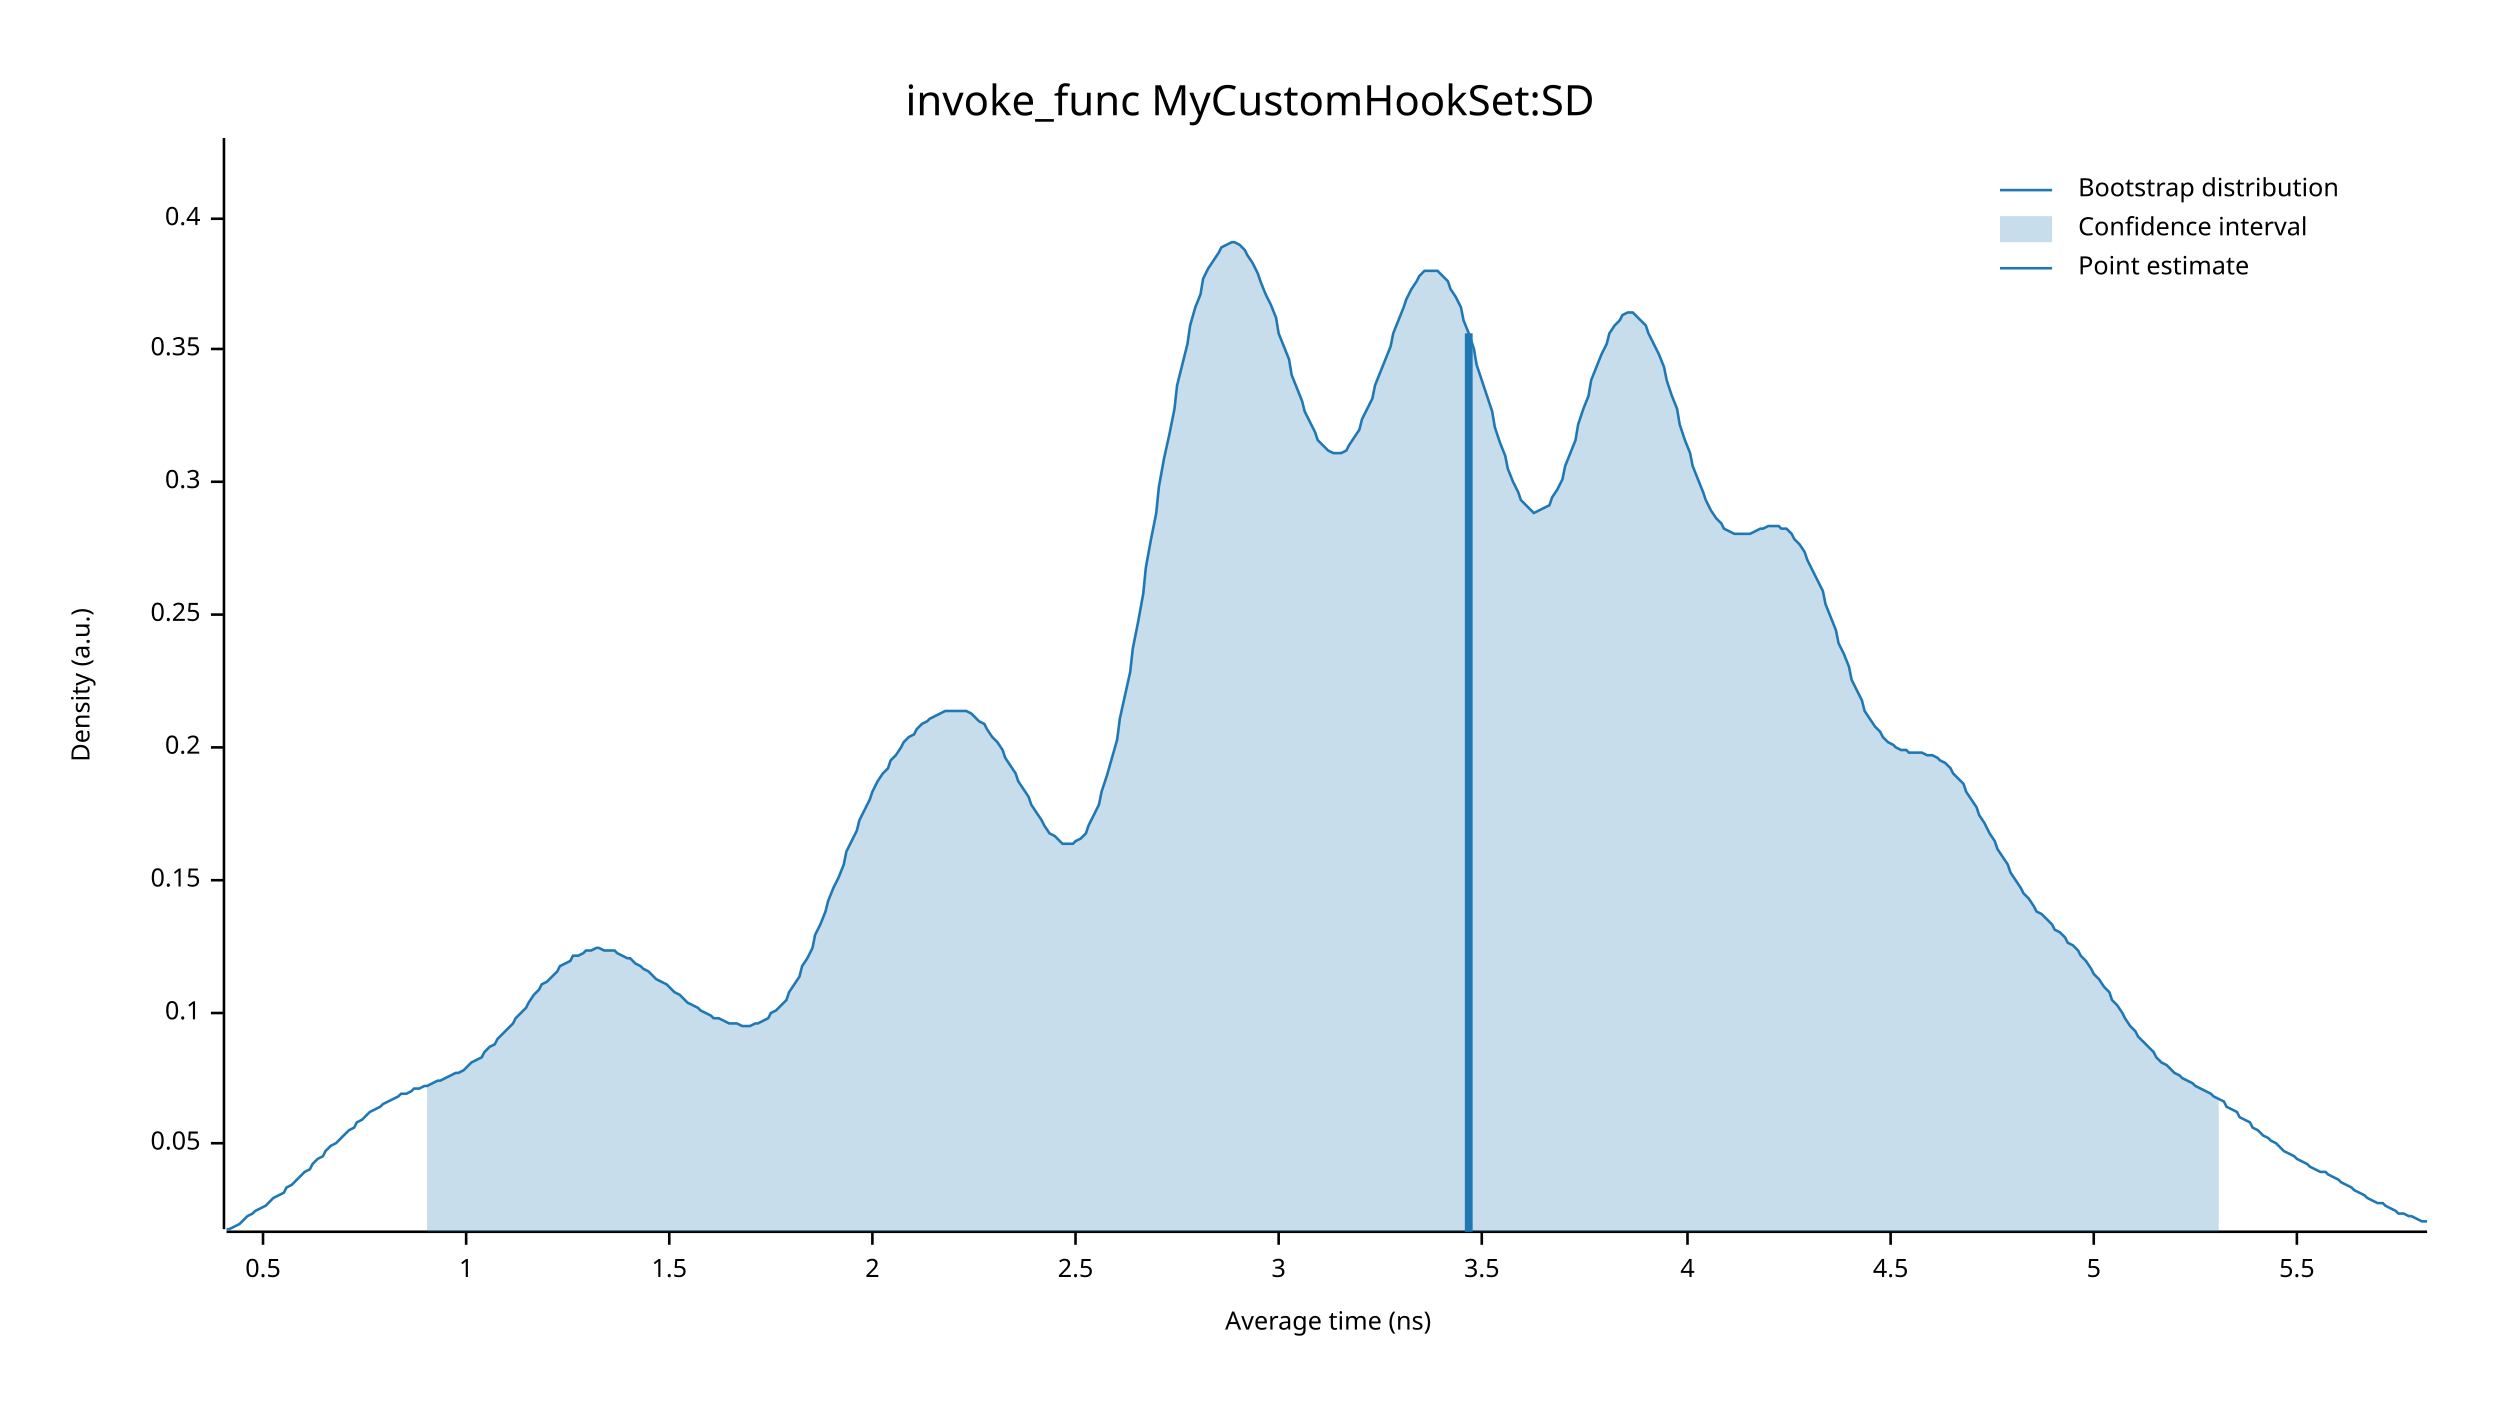
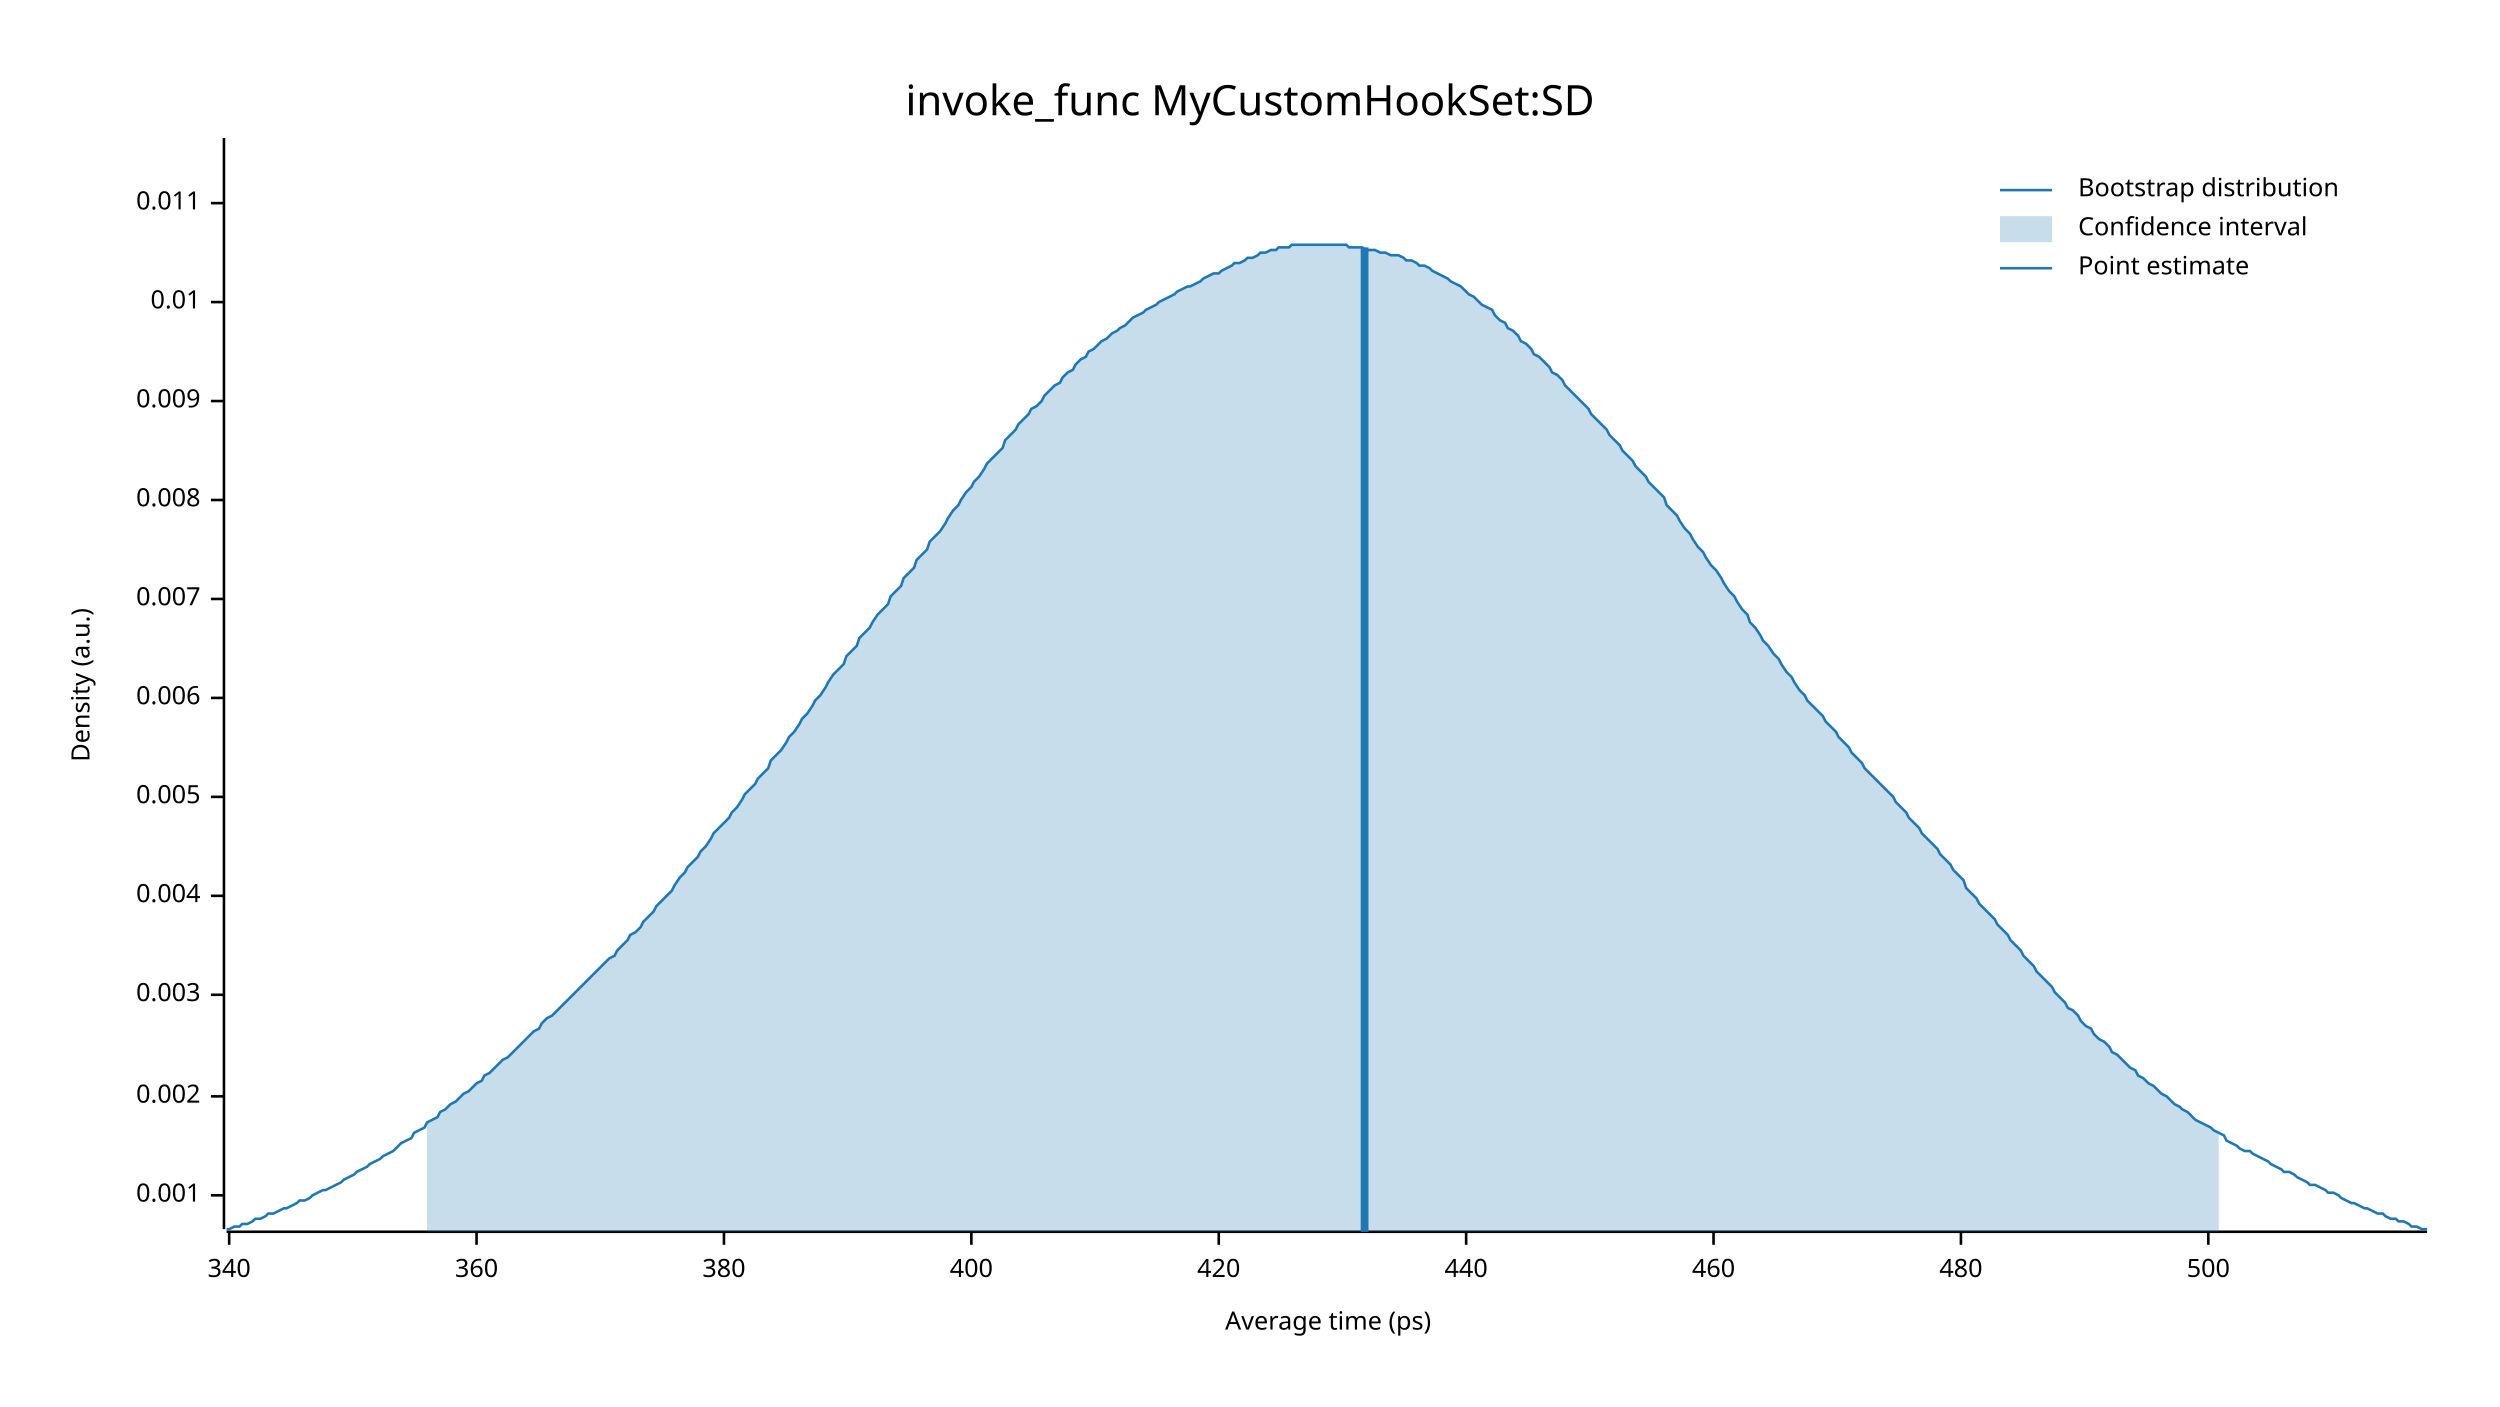
<svg xmlns="http://www.w3.org/2000/svg" width="960" height="540" viewBox="0 0 960 540">
  <text x="480" y="32" dy="0.76em" text-anchor="middle" font-family="sans-serif" font-size="16.129" opacity="1" fill="#000000">
invoke_func MyCustomHookSet:SD
</text>
  <text x="27" y="263" dy="0.76em" text-anchor="middle" font-family="sans-serif" font-size="9.677" opacity="1" fill="#000000" transform="rotate(270, 27, 263)">
Density (a.u.)
</text>
  <text x="510" y="513" dy="-0.5ex" text-anchor="middle" font-family="sans-serif" font-size="9.677" opacity="1" fill="#000000">
- Average time (ns)
+ Average time (ps)
</text>
  <polyline fill="none" opacity="1" stroke="#000000" stroke-width="1" points="86,53 86,472 " />
-   <text x="77" y="439" dy="0.5ex" text-anchor="end" font-family="sans-serif" font-size="9.677" opacity="1" fill="#000000">
- 0.05
+   <text x="77" y="459" dy="0.5ex" text-anchor="end" font-family="sans-serif" font-size="9.677" opacity="1" fill="#000000">
+ 0.001
</text>
-   <polyline fill="none" opacity="1" stroke="#000000" stroke-width="1" points="81,439 86,439 " />
-   <text x="77" y="389" dy="0.5ex" text-anchor="end" font-family="sans-serif" font-size="9.677" opacity="1" fill="#000000">
- 0.1
+   <polyline fill="none" opacity="1" stroke="#000000" stroke-width="1" points="81,459 86,459 " />
+   <text x="77" y="421" dy="0.5ex" text-anchor="end" font-family="sans-serif" font-size="9.677" opacity="1" fill="#000000">
+ 0.002
</text>
-   <polyline fill="none" opacity="1" stroke="#000000" stroke-width="1" points="81,389 86,389 " />
-   <text x="77" y="338" dy="0.5ex" text-anchor="end" font-family="sans-serif" font-size="9.677" opacity="1" fill="#000000">
- 0.15
+   <polyline fill="none" opacity="1" stroke="#000000" stroke-width="1" points="81,421 86,421 " />
+   <text x="77" y="382" dy="0.5ex" text-anchor="end" font-family="sans-serif" font-size="9.677" opacity="1" fill="#000000">
+ 0.003
</text>
-   <polyline fill="none" opacity="1" stroke="#000000" stroke-width="1" points="81,338 86,338 " />
-   <text x="77" y="287" dy="0.5ex" text-anchor="end" font-family="sans-serif" font-size="9.677" opacity="1" fill="#000000">
- 0.2
+   <polyline fill="none" opacity="1" stroke="#000000" stroke-width="1" points="81,382 86,382 " />
+   <text x="77" y="344" dy="0.5ex" text-anchor="end" font-family="sans-serif" font-size="9.677" opacity="1" fill="#000000">
+ 0.004
</text>
-   <polyline fill="none" opacity="1" stroke="#000000" stroke-width="1" points="81,287 86,287 " />
-   <text x="77" y="236" dy="0.5ex" text-anchor="end" font-family="sans-serif" font-size="9.677" opacity="1" fill="#000000">
- 0.25
+   <polyline fill="none" opacity="1" stroke="#000000" stroke-width="1" points="81,344 86,344 " />
+   <text x="77" y="306" dy="0.5ex" text-anchor="end" font-family="sans-serif" font-size="9.677" opacity="1" fill="#000000">
+ 0.005
</text>
-   <polyline fill="none" opacity="1" stroke="#000000" stroke-width="1" points="81,236 86,236 " />
-   <text x="77" y="185" dy="0.5ex" text-anchor="end" font-family="sans-serif" font-size="9.677" opacity="1" fill="#000000">
- 0.3
+   <polyline fill="none" opacity="1" stroke="#000000" stroke-width="1" points="81,306 86,306 " />
+   <text x="77" y="268" dy="0.5ex" text-anchor="end" font-family="sans-serif" font-size="9.677" opacity="1" fill="#000000">
+ 0.006
</text>
-   <polyline fill="none" opacity="1" stroke="#000000" stroke-width="1" points="81,185 86,185 " />
-   <text x="77" y="134" dy="0.5ex" text-anchor="end" font-family="sans-serif" font-size="9.677" opacity="1" fill="#000000">
- 0.35
+   <polyline fill="none" opacity="1" stroke="#000000" stroke-width="1" points="81,268 86,268 " />
+   <text x="77" y="230" dy="0.5ex" text-anchor="end" font-family="sans-serif" font-size="9.677" opacity="1" fill="#000000">
+ 0.007
</text>
-   <polyline fill="none" opacity="1" stroke="#000000" stroke-width="1" points="81,134 86,134 " />
-   <text x="77" y="84" dy="0.5ex" text-anchor="end" font-family="sans-serif" font-size="9.677" opacity="1" fill="#000000">
- 0.4
+   <polyline fill="none" opacity="1" stroke="#000000" stroke-width="1" points="81,230 86,230 " />
+   <text x="77" y="192" dy="0.5ex" text-anchor="end" font-family="sans-serif" font-size="9.677" opacity="1" fill="#000000">
+ 0.008
</text>
-   <polyline fill="none" opacity="1" stroke="#000000" stroke-width="1" points="81,84 86,84 " />
+   <polyline fill="none" opacity="1" stroke="#000000" stroke-width="1" points="81,192 86,192 " />
+   <text x="77" y="154" dy="0.5ex" text-anchor="end" font-family="sans-serif" font-size="9.677" opacity="1" fill="#000000">
+ 0.009
+ </text>
+   <polyline fill="none" opacity="1" stroke="#000000" stroke-width="1" points="81,154 86,154 " />
+   <text x="77" y="116" dy="0.5ex" text-anchor="end" font-family="sans-serif" font-size="9.677" opacity="1" fill="#000000">
+ 0.01
+ </text>
+   <polyline fill="none" opacity="1" stroke="#000000" stroke-width="1" points="81,116 86,116 " />
+   <text x="77" y="78" dy="0.5ex" text-anchor="end" font-family="sans-serif" font-size="9.677" opacity="1" fill="#000000">
+ 0.011
+ </text>
+   <polyline fill="none" opacity="1" stroke="#000000" stroke-width="1" points="81,78 86,78 " />
  <polyline fill="none" opacity="1" stroke="#000000" stroke-width="1" points="87,473 932,473 " />
-   <text x="101" y="483" dy="0.76em" text-anchor="middle" font-family="sans-serif" font-size="9.677" opacity="1" fill="#000000">
- 0.5
+   <text x="88" y="483" dy="0.76em" text-anchor="middle" font-family="sans-serif" font-size="9.677" opacity="1" fill="#000000">
+ 340
</text>
-   <polyline fill="none" opacity="1" stroke="#000000" stroke-width="1" points="101,473 101,478 " />
-   <text x="179" y="483" dy="0.76em" text-anchor="middle" font-family="sans-serif" font-size="9.677" opacity="1" fill="#000000">
- 1
+   <polyline fill="none" opacity="1" stroke="#000000" stroke-width="1" points="88,473 88,478 " />
+   <text x="183" y="483" dy="0.76em" text-anchor="middle" font-family="sans-serif" font-size="9.677" opacity="1" fill="#000000">
+ 360
</text>
-   <polyline fill="none" opacity="1" stroke="#000000" stroke-width="1" points="179,473 179,478 " />
-   <text x="257" y="483" dy="0.76em" text-anchor="middle" font-family="sans-serif" font-size="9.677" opacity="1" fill="#000000">
- 1.5
+   <polyline fill="none" opacity="1" stroke="#000000" stroke-width="1" points="183,473 183,478 " />
+   <text x="278" y="483" dy="0.76em" text-anchor="middle" font-family="sans-serif" font-size="9.677" opacity="1" fill="#000000">
+ 380
</text>
-   <polyline fill="none" opacity="1" stroke="#000000" stroke-width="1" points="257,473 257,478 " />
-   <text x="335" y="483" dy="0.76em" text-anchor="middle" font-family="sans-serif" font-size="9.677" opacity="1" fill="#000000">
- 2
+   <polyline fill="none" opacity="1" stroke="#000000" stroke-width="1" points="278,473 278,478 " />
+   <text x="373" y="483" dy="0.76em" text-anchor="middle" font-family="sans-serif" font-size="9.677" opacity="1" fill="#000000">
+ 400
</text>
-   <polyline fill="none" opacity="1" stroke="#000000" stroke-width="1" points="335,473 335,478 " />
-   <text x="413" y="483" dy="0.76em" text-anchor="middle" font-family="sans-serif" font-size="9.677" opacity="1" fill="#000000">
- 2.5
+   <polyline fill="none" opacity="1" stroke="#000000" stroke-width="1" points="373,473 373,478 " />
+   <text x="468" y="483" dy="0.76em" text-anchor="middle" font-family="sans-serif" font-size="9.677" opacity="1" fill="#000000">
+ 420
</text>
-   <polyline fill="none" opacity="1" stroke="#000000" stroke-width="1" points="413,473 413,478 " />
-   <text x="491" y="483" dy="0.76em" text-anchor="middle" font-family="sans-serif" font-size="9.677" opacity="1" fill="#000000">
- 3
+   <polyline fill="none" opacity="1" stroke="#000000" stroke-width="1" points="468,473 468,478 " />
+   <text x="563" y="483" dy="0.76em" text-anchor="middle" font-family="sans-serif" font-size="9.677" opacity="1" fill="#000000">
+ 440
</text>
-   <polyline fill="none" opacity="1" stroke="#000000" stroke-width="1" points="491,473 491,478 " />
-   <text x="569" y="483" dy="0.76em" text-anchor="middle" font-family="sans-serif" font-size="9.677" opacity="1" fill="#000000">
- 3.5
+   <polyline fill="none" opacity="1" stroke="#000000" stroke-width="1" points="563,473 563,478 " />
+   <text x="658" y="483" dy="0.76em" text-anchor="middle" font-family="sans-serif" font-size="9.677" opacity="1" fill="#000000">
+ 460
</text>
-   <polyline fill="none" opacity="1" stroke="#000000" stroke-width="1" points="569,473 569,478 " />
-   <text x="648" y="483" dy="0.76em" text-anchor="middle" font-family="sans-serif" font-size="9.677" opacity="1" fill="#000000">
- 4
+   <polyline fill="none" opacity="1" stroke="#000000" stroke-width="1" points="658,473 658,478 " />
+   <text x="753" y="483" dy="0.76em" text-anchor="middle" font-family="sans-serif" font-size="9.677" opacity="1" fill="#000000">
+ 480
</text>
-   <polyline fill="none" opacity="1" stroke="#000000" stroke-width="1" points="648,473 648,478 " />
-   <text x="726" y="483" dy="0.76em" text-anchor="middle" font-family="sans-serif" font-size="9.677" opacity="1" fill="#000000">
- 4.5
+   <polyline fill="none" opacity="1" stroke="#000000" stroke-width="1" points="753,473 753,478 " />
+   <text x="848" y="483" dy="0.76em" text-anchor="middle" font-family="sans-serif" font-size="9.677" opacity="1" fill="#000000">
+ 500
</text>
-   <polyline fill="none" opacity="1" stroke="#000000" stroke-width="1" points="726,473 726,478 " />
-   <text x="804" y="483" dy="0.76em" text-anchor="middle" font-family="sans-serif" font-size="9.677" opacity="1" fill="#000000">
- 5
- </text>
-   <polyline fill="none" opacity="1" stroke="#000000" stroke-width="1" points="804,473 804,478 " />
-   <text x="882" y="483" dy="0.76em" text-anchor="middle" font-family="sans-serif" font-size="9.677" opacity="1" fill="#000000">
- 5.5
- </text>
-   <polyline fill="none" opacity="1" stroke="#000000" stroke-width="1" points="882,473 882,478 " />
-   <polyline fill="none" opacity="1" stroke="#1F78B4" stroke-width="1" points="87,472 88,472 90,471 92,470 93,469 95,467 97,466 98,465 100,464 102,463 103,462 105,460 107,459 109,458 110,456 112,455 114,453 115,452 117,450 119,449 120,447 122,445 124,444 125,442 127,440 129,439 131,437 132,436 134,434 136,433 137,431 139,430 141,428 142,427 144,426 146,425 147,424 149,423 151,422 153,421 154,420 156,420 158,419 159,418 161,418 163,417 164,417 166,416 168,415 169,415 171,414 173,413 175,412 176,412 178,411 180,409 181,408 183,407 185,406 186,404 188,402 190,401 191,399 193,397 195,395 197,393 198,391 200,389 202,387 203,385 205,382 207,380 208,378 210,377 212,375 214,373 215,371 217,370 219,369 220,367 222,367 224,366 225,365 227,365 229,364 230,364 232,365 234,365 236,365 237,366 239,367 241,368 242,368 244,370 246,371 247,372 249,373 251,375 252,376 254,377 256,378 258,380 259,381 261,382 263,384 264,385 266,386 268,387 269,388 271,389 273,390 274,391 276,391 278,392 280,393 281,393 283,393 285,394 286,394 288,394 290,393 291,393 293,392 295,391 296,389 298,388 300,386 302,384 303,381 305,378 307,375 308,371 310,368 312,364 313,359 315,355 317,350 318,346 320,341 322,337 324,332 325,327 327,323 329,319 330,315 332,311 334,307 335,304 337,300 339,297 341,295 342,292 344,290 346,287 347,285 349,283 351,282 352,280 354,278 356,277 357,276 359,275 361,274 363,273 364,273 366,273 368,273 369,273 371,273 373,274 374,275 376,277 378,278 379,280 381,283 383,285 385,288 386,291 388,294 390,297 391,300 393,303 395,306 396,309 398,312 400,315 401,317 403,320 405,321 407,323 408,324 410,324 412,324 413,323 415,322 417,320 418,317 420,313 422,309 423,304 425,298 427,291 429,284 430,276 432,267 434,258 435,249 437,239 439,228 440,218 442,207 444,197 445,187 447,176 449,167 451,157 452,148 454,140 456,132 457,125 459,118 461,113 462,107 464,103 466,100 468,97 469,95 471,94 473,93 474,93 476,94 478,96 479,98 481,101 483,105 484,108 486,113 488,117 490,122 491,128 493,133 495,138 496,144 498,149 500,154 501,158 503,162 505,166 506,169 508,171 510,173 512,174 513,174 515,174 517,173 518,171 520,168 522,165 523,161 525,157 527,153 528,148 530,143 532,138 534,133 535,128 537,123 539,118 540,115 542,111 544,108 545,106 547,104 549,104 550,104 552,104 554,106 556,108 557,111 559,114 561,118 562,123 564,128 566,134 567,140 569,146 571,152 573,158 574,164 576,170 578,175 579,180 581,185 583,189 584,192 586,194 588,196 589,197 591,196 593,195 595,194 596,191 598,188 600,184 601,179 603,174 605,169 606,163 608,157 610,152 611,146 613,141 615,136 617,132 618,128 620,125 622,123 623,121 625,120 627,120 628,121 630,123 632,125 633,128 635,132 637,136 639,141 640,146 642,152 644,157 645,163 647,169 649,174 650,179 652,184 654,189 655,192 657,196 659,199 661,201 662,203 664,204 666,205 667,205 669,205 671,205 672,205 674,204 676,203 677,203 679,202 681,202 683,202 684,203 686,203 688,205 689,207 691,209 693,212 694,215 696,219 698,223 700,227 701,232 703,237 705,242 706,247 708,251 710,256 711,261 713,265 715,269 716,273 718,276 720,279 722,281 723,283 725,285 727,286 728,287 730,288 732,288 733,289 735,289 737,289 738,289 740,290 742,290 744,291 745,292 747,293 749,295 750,297 752,299 754,301 755,304 757,307 759,310 760,313 762,316 764,320 766,323 767,326 769,329 771,332 772,335 774,338 776,341 777,343 779,345 781,348 782,350 784,351 786,353 788,355 789,357 791,358 793,360 794,362 796,363 798,365 799,367 801,369 803,372 804,374 806,376 808,379 810,381 811,384 813,386 815,389 816,391 818,394 820,396 821,398 823,400 825,402 827,404 828,406 830,408 832,409 833,410 835,412 837,413 838,414 840,415 842,416 843,417 845,418 847,419 849,420 850,421 852,422 854,423 855,425 857,426 859,427 860,429 862,430 864,431 865,433 867,434 869,436 871,437 872,438 874,439 876,441 877,442 879,443 881,444 882,445 884,446 886,447 887,448 889,449 891,450 893,450 894,451 896,452 898,453 899,454 901,455 903,456 904,457 906,458 908,459 909,460 911,461 913,462 915,462 916,463 918,464 920,465 921,466 923,466 925,467 926,467 928,468 930,469 932,469 " />
-   <polygon opacity="0.25" fill="#1F78B4" points="164,417 166,416 168,415 169,415 171,414 173,413 175,412 176,412 178,411 180,409 181,408 183,407 185,406 186,404 188,402 190,401 191,399 193,397 195,395 197,393 198,391 200,389 202,387 203,385 205,382 207,380 208,378 210,377 212,375 214,373 215,371 217,370 219,369 220,367 222,367 224,366 225,365 227,365 229,364 230,364 232,365 234,365 236,365 237,366 239,367 241,368 242,368 244,370 246,371 247,372 249,373 251,375 252,376 254,377 256,378 258,380 259,381 261,382 263,384 264,385 266,386 268,387 269,388 271,389 273,390 274,391 276,391 278,392 280,393 281,393 283,393 285,394 286,394 288,394 290,393 291,393 293,392 295,391 296,389 298,388 300,386 302,384 303,381 305,378 307,375 308,371 310,368 312,364 313,359 315,355 317,350 318,346 320,341 322,337 324,332 325,327 327,323 329,319 330,315 332,311 334,307 335,304 337,300 339,297 341,295 342,292 344,290 346,287 347,285 349,283 351,282 352,280 354,278 356,277 357,276 359,275 361,274 363,273 364,273 366,273 368,273 369,273 371,273 373,274 374,275 376,277 378,278 379,280 381,283 383,285 385,288 386,291 388,294 390,297 391,300 393,303 395,306 396,309 398,312 400,315 401,317 403,320 405,321 407,323 408,324 410,324 412,324 413,323 415,322 417,320 418,317 420,313 422,309 423,304 425,298 427,291 429,284 430,276 432,267 434,258 435,249 437,239 439,228 440,218 442,207 444,197 445,187 447,176 449,167 451,157 452,148 454,140 456,132 457,125 459,118 461,113 462,107 464,103 466,100 468,97 469,95 471,94 473,93 474,93 476,94 478,96 479,98 481,101 483,105 484,108 486,113 488,117 490,122 491,128 493,133 495,138 496,144 498,149 500,154 501,158 503,162 505,166 506,169 508,171 510,173 512,174 513,174 515,174 517,173 518,171 520,168 522,165 523,161 525,157 527,153 528,148 530,143 532,138 534,133 535,128 537,123 539,118 540,115 542,111 544,108 545,106 547,104 549,104 550,104 552,104 554,106 556,108 557,111 559,114 561,118 562,123 564,128 566,134 567,140 569,146 571,152 573,158 574,164 576,170 578,175 579,180 581,185 583,189 584,192 586,194 588,196 589,197 591,196 593,195 595,194 596,191 598,188 600,184 601,179 603,174 605,169 606,163 608,157 610,152 611,146 613,141 615,136 617,132 618,128 620,125 622,123 623,121 625,120 627,120 628,121 630,123 632,125 633,128 635,132 637,136 639,141 640,146 642,152 644,157 645,163 647,169 649,174 650,179 652,184 654,189 655,192 657,196 659,199 661,201 662,203 664,204 666,205 667,205 669,205 671,205 672,205 674,204 676,203 677,203 679,202 681,202 683,202 684,203 686,203 688,205 689,207 691,209 693,212 694,215 696,219 698,223 700,227 701,232 703,237 705,242 706,247 708,251 710,256 711,261 713,265 715,269 716,273 718,276 720,279 722,281 723,283 725,285 727,286 728,287 730,288 732,288 733,289 735,289 737,289 738,289 740,290 742,290 744,291 745,292 747,293 749,295 750,297 752,299 754,301 755,304 757,307 759,310 760,313 762,316 764,320 766,323 767,326 769,329 771,332 772,335 774,338 776,341 777,343 779,345 781,348 782,350 784,351 786,353 788,355 789,357 791,358 793,360 794,362 796,363 798,365 799,367 801,369 803,372 804,374 806,376 808,379 810,381 811,384 813,386 815,389 816,391 818,394 820,396 821,398 823,400 825,402 827,404 828,406 830,408 832,409 833,410 835,412 837,413 838,414 840,415 842,416 843,417 845,418 847,419 849,420 850,421 852,422 852,473 164,473 " />
-   <polyline fill="none" opacity="1" stroke="#1F78B4" stroke-width="3" points="564,473 564,128 " />
+   <polyline fill="none" opacity="1" stroke="#000000" stroke-width="1" points="848,473 848,478 " />
+   <polyline fill="none" opacity="1" stroke="#1F78B4" stroke-width="1" points="87,472 88,472 90,471 92,471 93,470 95,470 97,469 98,468 100,468 102,467 103,466 105,466 107,465 109,464 110,464 112,463 114,462 115,461 117,461 119,460 120,459 122,458 124,457 125,457 127,456 129,455 131,454 132,453 134,452 136,451 137,450 139,449 141,448 142,447 144,446 146,445 147,444 149,443 151,442 153,440 154,439 156,438 158,437 159,435 161,434 163,433 164,431 166,430 168,429 169,427 171,426 173,424 175,423 176,422 178,420 180,419 181,418 183,416 185,415 186,413 188,412 190,410 191,409 193,407 195,406 197,404 198,403 200,401 202,399 203,398 205,396 207,395 208,393 210,391 212,390 214,388 215,387 217,385 219,383 220,382 222,380 224,378 225,377 227,375 229,373 230,372 232,370 234,368 236,367 237,365 239,363 241,361 242,359 244,358 246,356 247,354 249,352 251,350 252,348 254,346 256,344 258,342 259,340 261,337 263,335 264,333 266,331 268,329 269,327 271,325 273,322 274,320 276,318 278,316 280,314 281,312 283,310 285,307 286,305 288,303 290,301 291,299 293,297 295,295 296,292 298,290 300,288 302,285 303,283 305,281 307,278 308,276 310,274 312,271 313,269 315,267 317,264 318,262 320,259 322,257 324,255 325,252 327,250 329,248 330,245 332,243 334,241 335,239 337,236 339,234 341,232 342,229 344,227 346,225 347,222 349,220 351,218 352,215 354,213 356,211 357,208 359,206 361,204 363,201 364,199 366,196 368,194 369,192 371,189 373,187 374,185 376,183 378,180 379,178 381,176 383,174 385,172 386,169 388,167 390,165 391,163 393,161 395,159 396,157 398,156 400,154 401,152 403,150 405,148 407,147 408,145 410,143 412,142 413,140 415,138 417,137 418,135 420,134 422,132 423,131 425,130 427,128 429,127 430,126 432,125 434,123 435,122 437,121 439,120 440,119 442,118 444,117 445,116 447,115 449,114 451,113 452,112 454,111 456,110 457,110 459,109 461,108 462,107 464,106 466,105 468,105 469,104 471,103 473,102 474,101 476,101 478,100 479,99 481,99 483,98 484,97 486,97 488,96 490,96 491,95 493,95 495,95 496,94 498,94 500,94 501,94 503,94 505,94 506,94 508,94 510,94 512,94 513,94 515,94 517,94 518,95 520,95 522,95 523,95 525,96 527,96 528,96 530,97 532,97 534,98 535,98 537,98 539,99 540,100 542,100 544,101 545,102 547,102 549,103 550,104 552,105 554,106 556,107 557,108 559,109 561,110 562,111 564,113 566,114 567,115 569,117 571,118 573,119 574,121 576,123 578,124 579,126 581,127 583,129 584,131 586,132 588,134 589,136 591,137 593,139 595,141 596,143 598,144 600,146 601,148 603,150 605,152 606,153 608,155 610,157 611,159 613,161 615,163 617,165 618,167 620,169 622,171 623,173 625,175 627,177 628,179 630,181 632,183 633,185 635,187 637,189 639,191 640,194 642,196 644,198 645,200 647,203 649,205 650,207 652,210 654,212 655,214 657,217 659,219 661,222 662,224 664,227 666,229 667,231 669,234 671,236 672,239 674,241 676,244 677,246 679,248 681,251 683,253 684,255 686,258 688,260 689,262 691,265 693,267 694,269 696,271 698,273 700,275 701,277 703,279 705,281 706,283 708,285 710,287 711,289 713,291 715,293 716,295 718,297 720,299 722,301 723,302 725,304 727,306 728,308 730,310 732,312 733,314 735,316 737,318 738,320 740,322 742,324 744,326 745,328 747,330 749,332 750,334 752,336 754,338 755,341 757,343 759,345 760,347 762,349 764,351 766,353 767,355 769,357 771,359 772,361 774,363 776,365 777,367 779,369 781,371 782,373 784,375 786,377 788,379 789,381 791,383 793,385 794,387 796,388 798,390 799,392 801,394 803,395 804,397 806,399 808,400 810,402 811,404 813,405 815,407 816,408 818,410 820,411 821,413 823,414 825,416 827,417 828,418 830,420 832,421 833,422 835,424 837,425 838,426 840,427 842,429 843,430 845,431 847,432 849,433 850,434 852,435 854,436 855,438 857,439 859,440 860,441 862,442 864,442 865,443 867,444 869,445 871,446 872,447 874,448 876,449 877,450 879,450 881,451 882,452 884,453 886,454 887,455 889,455 891,456 893,457 894,458 896,458 898,459 899,460 901,461 903,462 904,462 906,463 908,464 909,464 911,465 913,466 915,466 916,467 918,468 920,468 921,469 923,469 925,470 926,471 928,471 930,472 932,472 " />
+   <polygon opacity="0.25" fill="#1F78B4" points="164,431 166,430 168,429 169,427 171,426 173,424 175,423 176,422 178,420 180,419 181,418 183,416 185,415 186,413 188,412 190,410 191,409 193,407 195,406 197,404 198,403 200,401 202,399 203,398 205,396 207,395 208,393 210,391 212,390 214,388 215,387 217,385 219,383 220,382 222,380 224,378 225,377 227,375 229,373 230,372 232,370 234,368 236,367 237,365 239,363 241,361 242,359 244,358 246,356 247,354 249,352 251,350 252,348 254,346 256,344 258,342 259,340 261,337 263,335 264,333 266,331 268,329 269,327 271,325 273,322 274,320 276,318 278,316 280,314 281,312 283,310 285,307 286,305 288,303 290,301 291,299 293,297 295,295 296,292 298,290 300,288 302,285 303,283 305,281 307,278 308,276 310,274 312,271 313,269 315,267 317,264 318,262 320,259 322,257 324,255 325,252 327,250 329,248 330,245 332,243 334,241 335,239 337,236 339,234 341,232 342,229 344,227 346,225 347,222 349,220 351,218 352,215 354,213 356,211 357,208 359,206 361,204 363,201 364,199 366,196 368,194 369,192 371,189 373,187 374,185 376,183 378,180 379,178 381,176 383,174 385,172 386,169 388,167 390,165 391,163 393,161 395,159 396,157 398,156 400,154 401,152 403,150 405,148 407,147 408,145 410,143 412,142 413,140 415,138 417,137 418,135 420,134 422,132 423,131 425,130 427,128 429,127 430,126 432,125 434,123 435,122 437,121 439,120 440,119 442,118 444,117 445,116 447,115 449,114 451,113 452,112 454,111 456,110 457,110 459,109 461,108 462,107 464,106 466,105 468,105 469,104 471,103 473,102 474,101 476,101 478,100 479,99 481,99 483,98 484,97 486,97 488,96 490,96 491,95 493,95 495,95 496,94 498,94 500,94 501,94 503,94 505,94 506,94 508,94 510,94 512,94 513,94 515,94 517,94 518,95 520,95 522,95 523,95 525,96 527,96 528,96 530,97 532,97 534,98 535,98 537,98 539,99 540,100 542,100 544,101 545,102 547,102 549,103 550,104 552,105 554,106 556,107 557,108 559,109 561,110 562,111 564,113 566,114 567,115 569,117 571,118 573,119 574,121 576,123 578,124 579,126 581,127 583,129 584,131 586,132 588,134 589,136 591,137 593,139 595,141 596,143 598,144 600,146 601,148 603,150 605,152 606,153 608,155 610,157 611,159 613,161 615,163 617,165 618,167 620,169 622,171 623,173 625,175 627,177 628,179 630,181 632,183 633,185 635,187 637,189 639,191 640,194 642,196 644,198 645,200 647,203 649,205 650,207 652,210 654,212 655,214 657,217 659,219 661,222 662,224 664,227 666,229 667,231 669,234 671,236 672,239 674,241 676,244 677,246 679,248 681,251 683,253 684,255 686,258 688,260 689,262 691,265 693,267 694,269 696,271 698,273 700,275 701,277 703,279 705,281 706,283 708,285 710,287 711,289 713,291 715,293 716,295 718,297 720,299 722,301 723,302 725,304 727,306 728,308 730,310 732,312 733,314 735,316 737,318 738,320 740,322 742,324 744,326 745,328 747,330 749,332 750,334 752,336 754,338 755,341 757,343 759,345 760,347 762,349 764,351 766,353 767,355 769,357 771,359 772,361 774,363 776,365 777,367 779,369 781,371 782,373 784,375 786,377 788,379 789,381 791,383 793,385 794,387 796,388 798,390 799,392 801,394 803,395 804,397 806,399 808,400 810,402 811,404 813,405 815,407 816,408 818,410 820,411 821,413 823,414 825,416 827,417 828,418 830,420 832,421 833,422 835,424 837,425 838,426 840,427 842,429 843,430 845,431 847,432 849,433 850,434 852,435 852,473 164,473 " />
+   <polyline fill="none" opacity="1" stroke="#1F78B4" stroke-width="3" points="524,473 524,95 " />
  <text x="798" y="68" dy="0.76em" text-anchor="start" font-family="sans-serif" font-size="9.677" opacity="1" fill="#000000">
Bootstrap distribution
</text>
  <text x="798" y="83" dy="0.76em" text-anchor="start" font-family="sans-serif" font-size="9.677" opacity="1" fill="#000000">
Confidence interval
</text>
  <text x="798" y="98" dy="0.76em" text-anchor="start" font-family="sans-serif" font-size="9.677" opacity="1" fill="#000000">
Point estimate
</text>
  <polyline fill="none" opacity="1" stroke="#1F78B4" stroke-width="1" points="768,73 788,73 " />
  <rect x="768" y="83" width="20" height="10" opacity="0.25" fill="#1F78B4" stroke="none" />
  <polyline fill="none" opacity="1" stroke="#1F78B4" stroke-width="1" points="768,103 788,103 " />
</svg>
